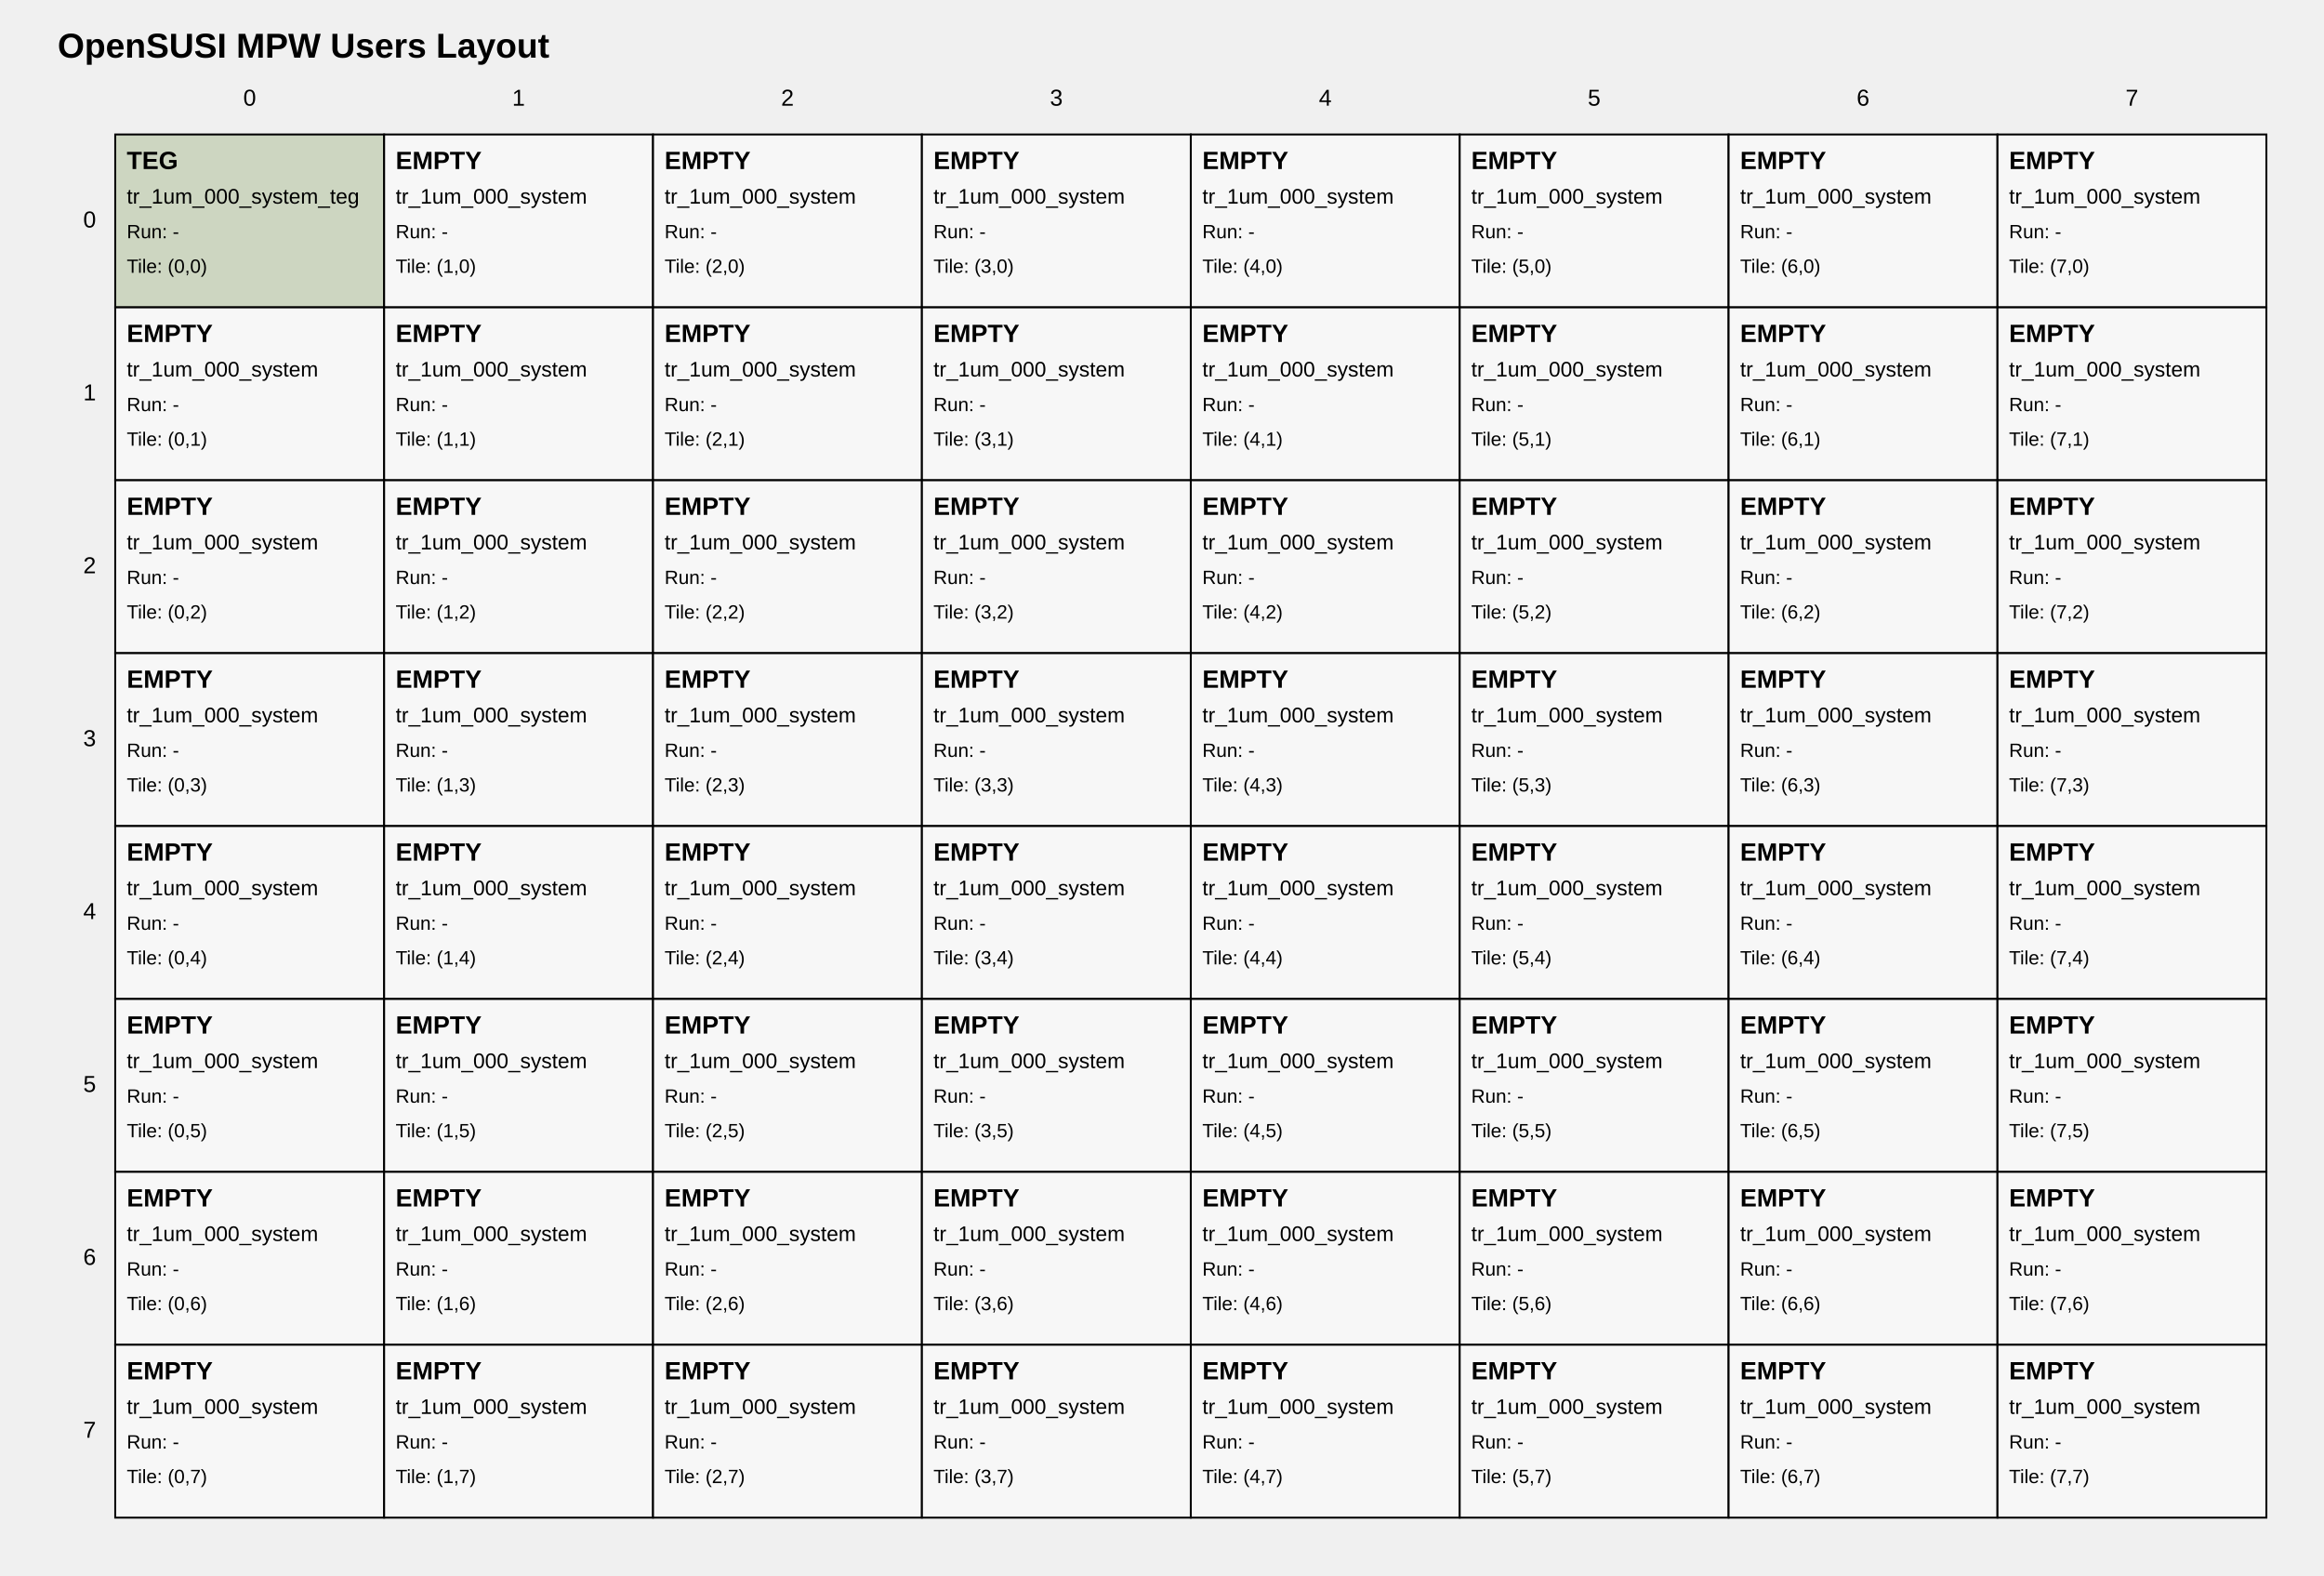
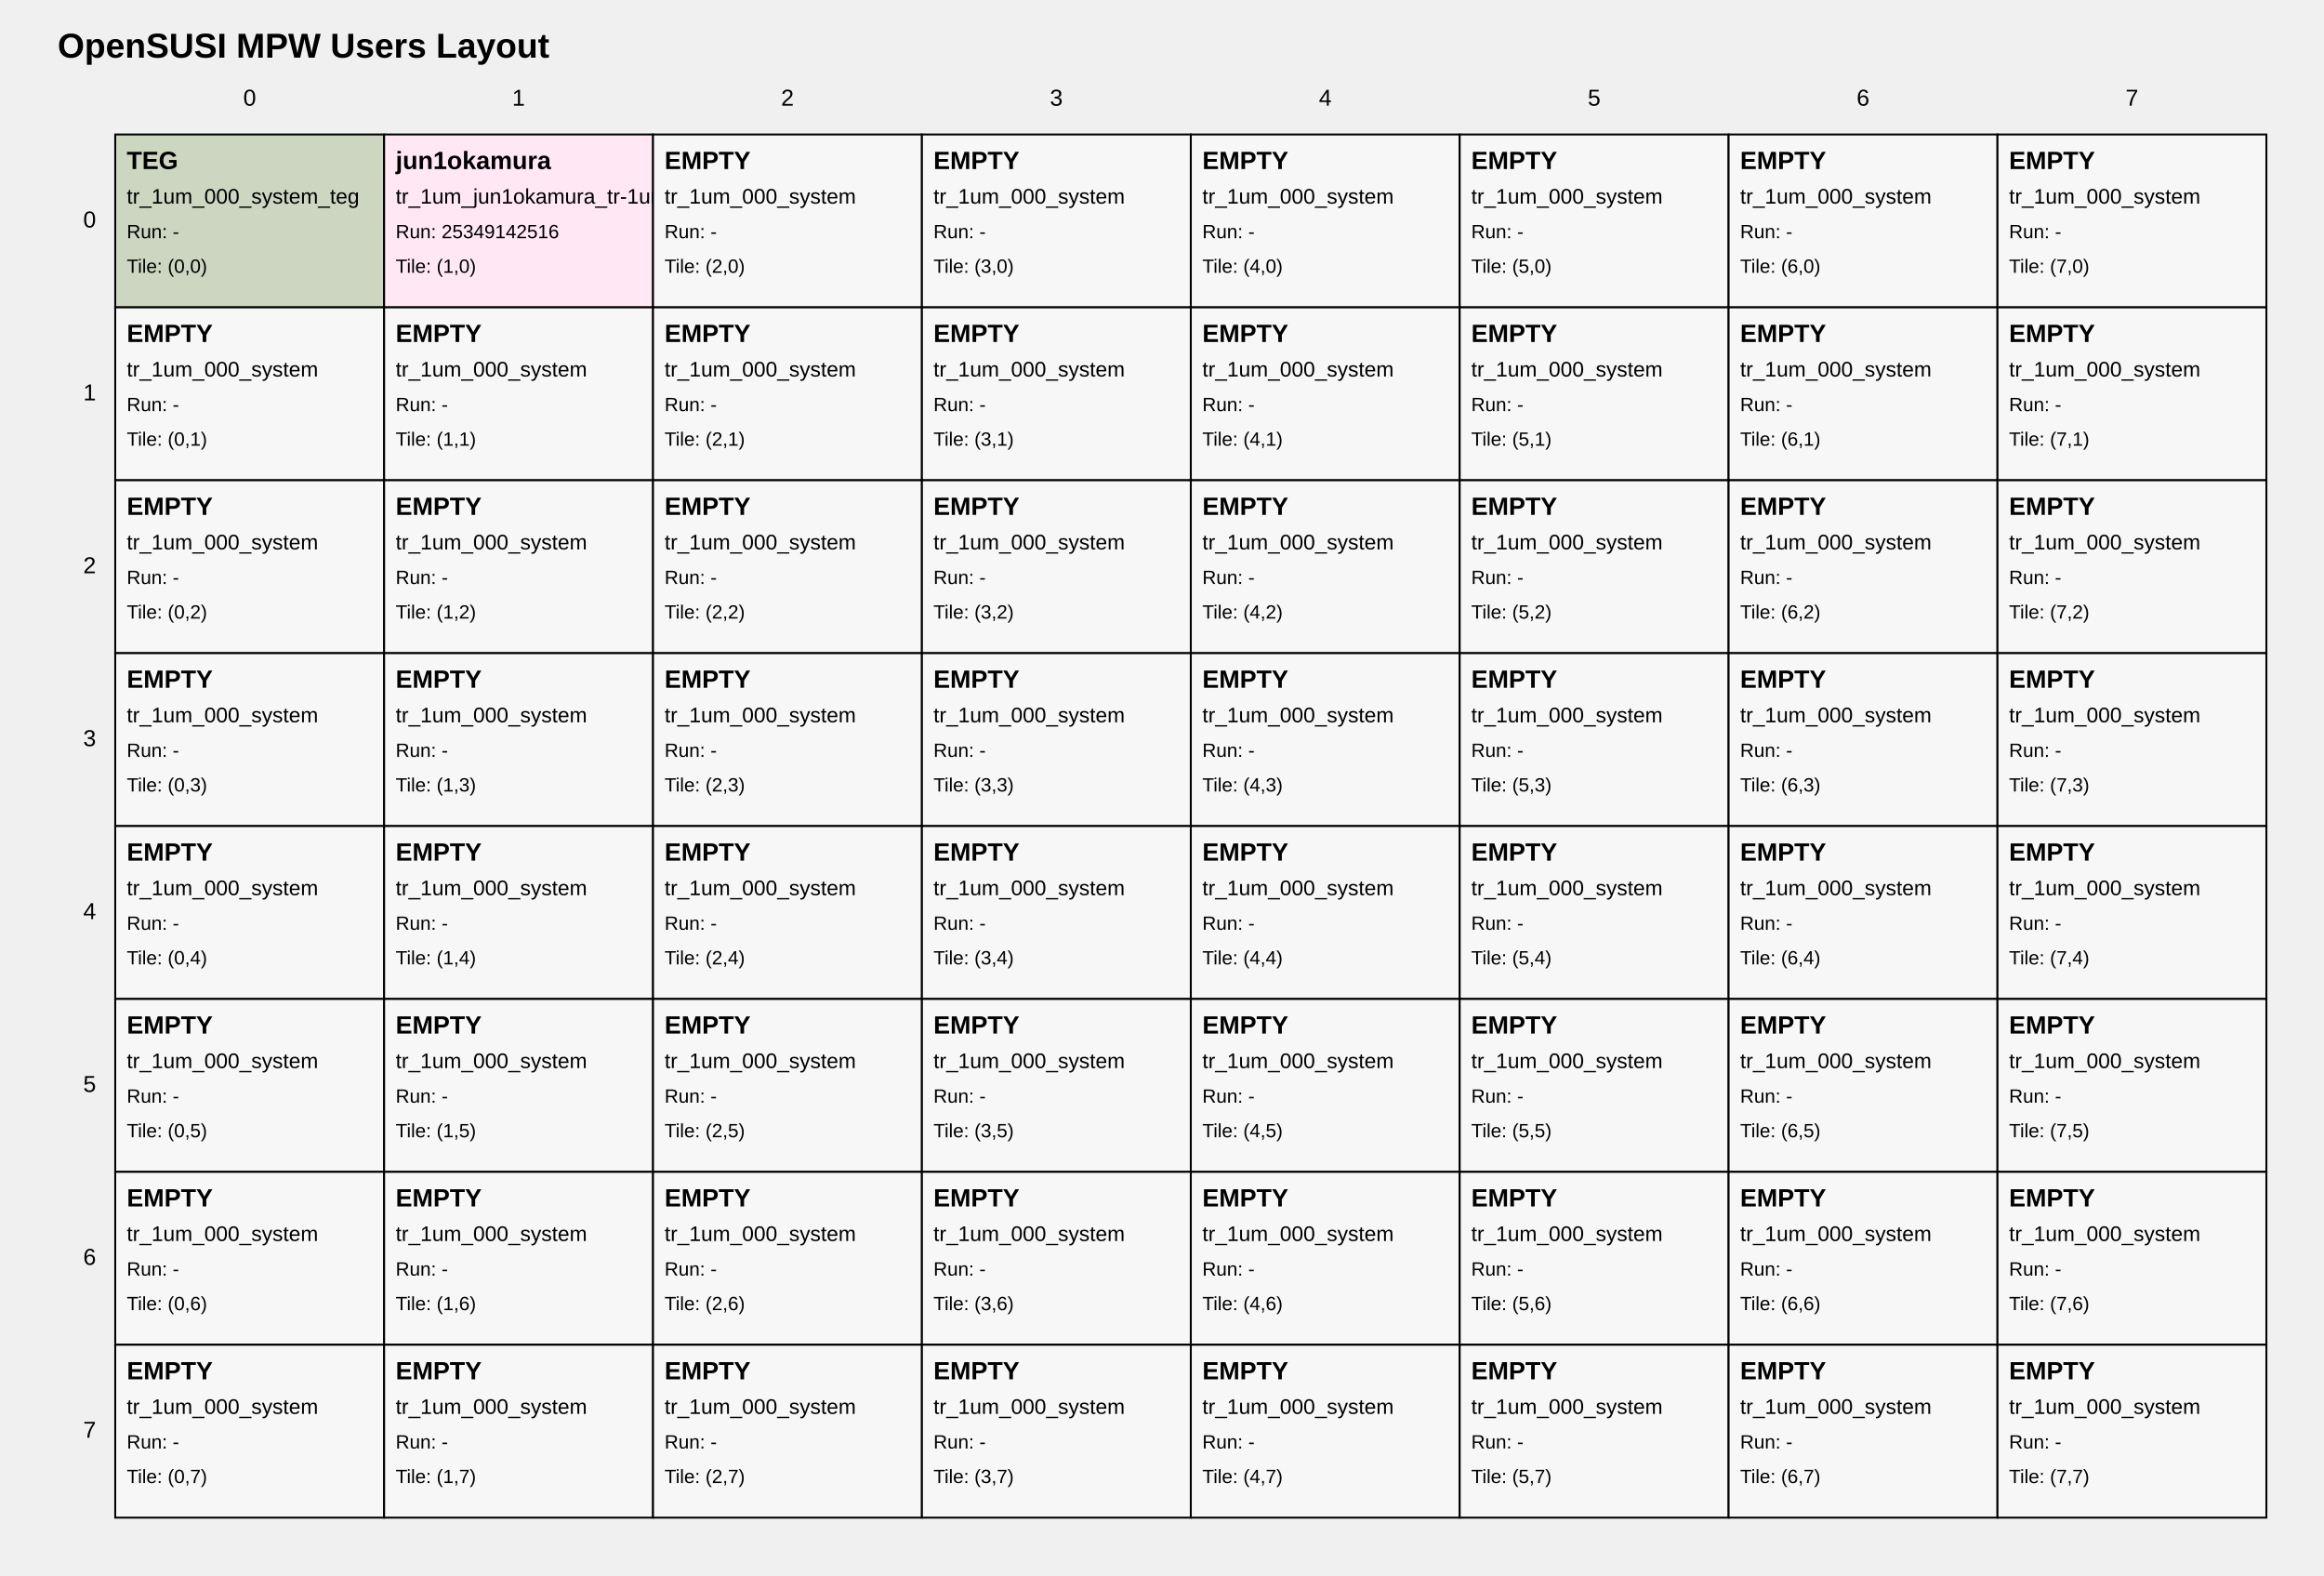
<svg xmlns="http://www.w3.org/2000/svg" width="1210" height="820" viewBox="0 0 1210 820">
  <style>
text { font-family: Arial, sans-serif; fill: black; }
.tile { fill: white; stroke: black; stroke-width: 1; }
.tile-teg { fill: #cdd6c1; }
.tile-user { fill: #ffe8f4; }
.tile-fill { fill: #f7f7f7; }
.grid-label { font-size: 12px; }
.title { font-size: 18px; font-weight: bold; }
.tile-title { font-size: 13px; font-weight: bold; }
.tile-sub { font-size: 11px; }
.tile-run { font-size: 10px; }
</style>
  <text class="title" x="30" y="30">OpenSUSI MPW Users Layout</text>
  <text class="grid-label" x="130.0" y="55" text-anchor="middle">0</text>
  <text class="grid-label" x="270.0" y="55" text-anchor="middle">1</text>
  <text class="grid-label" x="410.0" y="55" text-anchor="middle">2</text>
  <text class="grid-label" x="550.0" y="55" text-anchor="middle">3</text>
  <text class="grid-label" x="690.0" y="55" text-anchor="middle">4</text>
  <text class="grid-label" x="830.0" y="55" text-anchor="middle">5</text>
  <text class="grid-label" x="970.0" y="55" text-anchor="middle">6</text>
  <text class="grid-label" x="1110.0" y="55" text-anchor="middle">7</text>
  <text class="grid-label" x="50" y="115.0" text-anchor="end" dominant-baseline="middle">0</text>
  <text class="grid-label" x="50" y="205.0" text-anchor="end" dominant-baseline="middle">1</text>
  <text class="grid-label" x="50" y="295.0" text-anchor="end" dominant-baseline="middle">2</text>
  <text class="grid-label" x="50" y="385.0" text-anchor="end" dominant-baseline="middle">3</text>
  <text class="grid-label" x="50" y="475.0" text-anchor="end" dominant-baseline="middle">4</text>
  <text class="grid-label" x="50" y="565.0" text-anchor="end" dominant-baseline="middle">5</text>
  <text class="grid-label" x="50" y="655.0" text-anchor="end" dominant-baseline="middle">6</text>
  <text class="grid-label" x="50" y="745.0" text-anchor="end" dominant-baseline="middle">7</text>
  <a href="https://github.com/OpenSUSI/OpenSUSI_MPW_TR2026_TEST/blob/main/users/000_system" target="_blank">
    <rect class="tile tile-teg" x="60" y="70" width="140" height="90" />
    <text class="tile-title" x="66" y="88">TEG</text>
    <text class="tile-sub" x="66" y="106">tr_1um_000_system_teg</text>
    <text class="tile-run" x="66" y="124">Run: -</text>
    <text class="tile-run" x="66" y="142">Tile: (0,0)</text>
  </a>
-   <a href="https://github.com/OpenSUSI/OpenSUSI_MPW_TR2026_TEST/blob/main/users/000_system" target="_blank">
-     <rect class="tile tile-fill" x="200" y="70" width="140" height="90" />
-     <text class="tile-title" x="206" y="88">EMPTY</text>
-     <text class="tile-sub" x="206" y="106">tr_1um_000_system</text>
-     <text class="tile-run" x="206" y="124">Run: -</text>
+   <a href="https://github.com/OpenSUSI/OpenSUSI_MPW_TR2026_TEST/blob/main/users/jun1okamura/ORD-260505-092224/02" target="_blank">
+     <rect class="tile tile-user" x="200" y="70" width="140" height="90" />
+     <text class="tile-title" x="206" y="88">jun1okamura</text>
+     <text class="tile-sub" x="206" y="106">tr_1um_jun1okamura_tr-1um_test2</text>
+     <text class="tile-run" x="206" y="124">Run: 25349142516</text>
    <text class="tile-run" x="206" y="142">Tile: (1,0)</text>
  </a>
  <a href="https://github.com/OpenSUSI/OpenSUSI_MPW_TR2026_TEST/blob/main/users/000_system" target="_blank">
    <rect class="tile tile-fill" x="340" y="70" width="140" height="90" />
    <text class="tile-title" x="346" y="88">EMPTY</text>
    <text class="tile-sub" x="346" y="106">tr_1um_000_system</text>
    <text class="tile-run" x="346" y="124">Run: -</text>
    <text class="tile-run" x="346" y="142">Tile: (2,0)</text>
  </a>
  <a href="https://github.com/OpenSUSI/OpenSUSI_MPW_TR2026_TEST/blob/main/users/000_system" target="_blank">
    <rect class="tile tile-fill" x="480" y="70" width="140" height="90" />
    <text class="tile-title" x="486" y="88">EMPTY</text>
    <text class="tile-sub" x="486" y="106">tr_1um_000_system</text>
    <text class="tile-run" x="486" y="124">Run: -</text>
    <text class="tile-run" x="486" y="142">Tile: (3,0)</text>
  </a>
  <a href="https://github.com/OpenSUSI/OpenSUSI_MPW_TR2026_TEST/blob/main/users/000_system" target="_blank">
    <rect class="tile tile-fill" x="620" y="70" width="140" height="90" />
    <text class="tile-title" x="626" y="88">EMPTY</text>
    <text class="tile-sub" x="626" y="106">tr_1um_000_system</text>
    <text class="tile-run" x="626" y="124">Run: -</text>
    <text class="tile-run" x="626" y="142">Tile: (4,0)</text>
  </a>
  <a href="https://github.com/OpenSUSI/OpenSUSI_MPW_TR2026_TEST/blob/main/users/000_system" target="_blank">
    <rect class="tile tile-fill" x="760" y="70" width="140" height="90" />
    <text class="tile-title" x="766" y="88">EMPTY</text>
    <text class="tile-sub" x="766" y="106">tr_1um_000_system</text>
    <text class="tile-run" x="766" y="124">Run: -</text>
    <text class="tile-run" x="766" y="142">Tile: (5,0)</text>
  </a>
  <a href="https://github.com/OpenSUSI/OpenSUSI_MPW_TR2026_TEST/blob/main/users/000_system" target="_blank">
    <rect class="tile tile-fill" x="900" y="70" width="140" height="90" />
    <text class="tile-title" x="906" y="88">EMPTY</text>
    <text class="tile-sub" x="906" y="106">tr_1um_000_system</text>
    <text class="tile-run" x="906" y="124">Run: -</text>
    <text class="tile-run" x="906" y="142">Tile: (6,0)</text>
  </a>
  <a href="https://github.com/OpenSUSI/OpenSUSI_MPW_TR2026_TEST/blob/main/users/000_system" target="_blank">
    <rect class="tile tile-fill" x="1040" y="70" width="140" height="90" />
    <text class="tile-title" x="1046" y="88">EMPTY</text>
    <text class="tile-sub" x="1046" y="106">tr_1um_000_system</text>
    <text class="tile-run" x="1046" y="124">Run: -</text>
    <text class="tile-run" x="1046" y="142">Tile: (7,0)</text>
  </a>
  <a href="https://github.com/OpenSUSI/OpenSUSI_MPW_TR2026_TEST/blob/main/users/000_system" target="_blank">
    <rect class="tile tile-fill" x="60" y="160" width="140" height="90" />
    <text class="tile-title" x="66" y="178">EMPTY</text>
    <text class="tile-sub" x="66" y="196">tr_1um_000_system</text>
    <text class="tile-run" x="66" y="214">Run: -</text>
    <text class="tile-run" x="66" y="232">Tile: (0,1)</text>
  </a>
  <a href="https://github.com/OpenSUSI/OpenSUSI_MPW_TR2026_TEST/blob/main/users/000_system" target="_blank">
    <rect class="tile tile-fill" x="200" y="160" width="140" height="90" />
    <text class="tile-title" x="206" y="178">EMPTY</text>
    <text class="tile-sub" x="206" y="196">tr_1um_000_system</text>
    <text class="tile-run" x="206" y="214">Run: -</text>
    <text class="tile-run" x="206" y="232">Tile: (1,1)</text>
  </a>
  <a href="https://github.com/OpenSUSI/OpenSUSI_MPW_TR2026_TEST/blob/main/users/000_system" target="_blank">
    <rect class="tile tile-fill" x="340" y="160" width="140" height="90" />
    <text class="tile-title" x="346" y="178">EMPTY</text>
    <text class="tile-sub" x="346" y="196">tr_1um_000_system</text>
    <text class="tile-run" x="346" y="214">Run: -</text>
    <text class="tile-run" x="346" y="232">Tile: (2,1)</text>
  </a>
  <a href="https://github.com/OpenSUSI/OpenSUSI_MPW_TR2026_TEST/blob/main/users/000_system" target="_blank">
    <rect class="tile tile-fill" x="480" y="160" width="140" height="90" />
    <text class="tile-title" x="486" y="178">EMPTY</text>
    <text class="tile-sub" x="486" y="196">tr_1um_000_system</text>
    <text class="tile-run" x="486" y="214">Run: -</text>
    <text class="tile-run" x="486" y="232">Tile: (3,1)</text>
  </a>
  <a href="https://github.com/OpenSUSI/OpenSUSI_MPW_TR2026_TEST/blob/main/users/000_system" target="_blank">
    <rect class="tile tile-fill" x="620" y="160" width="140" height="90" />
    <text class="tile-title" x="626" y="178">EMPTY</text>
    <text class="tile-sub" x="626" y="196">tr_1um_000_system</text>
    <text class="tile-run" x="626" y="214">Run: -</text>
    <text class="tile-run" x="626" y="232">Tile: (4,1)</text>
  </a>
  <a href="https://github.com/OpenSUSI/OpenSUSI_MPW_TR2026_TEST/blob/main/users/000_system" target="_blank">
    <rect class="tile tile-fill" x="760" y="160" width="140" height="90" />
    <text class="tile-title" x="766" y="178">EMPTY</text>
    <text class="tile-sub" x="766" y="196">tr_1um_000_system</text>
    <text class="tile-run" x="766" y="214">Run: -</text>
    <text class="tile-run" x="766" y="232">Tile: (5,1)</text>
  </a>
  <a href="https://github.com/OpenSUSI/OpenSUSI_MPW_TR2026_TEST/blob/main/users/000_system" target="_blank">
    <rect class="tile tile-fill" x="900" y="160" width="140" height="90" />
    <text class="tile-title" x="906" y="178">EMPTY</text>
    <text class="tile-sub" x="906" y="196">tr_1um_000_system</text>
    <text class="tile-run" x="906" y="214">Run: -</text>
    <text class="tile-run" x="906" y="232">Tile: (6,1)</text>
  </a>
  <a href="https://github.com/OpenSUSI/OpenSUSI_MPW_TR2026_TEST/blob/main/users/000_system" target="_blank">
    <rect class="tile tile-fill" x="1040" y="160" width="140" height="90" />
    <text class="tile-title" x="1046" y="178">EMPTY</text>
    <text class="tile-sub" x="1046" y="196">tr_1um_000_system</text>
    <text class="tile-run" x="1046" y="214">Run: -</text>
    <text class="tile-run" x="1046" y="232">Tile: (7,1)</text>
  </a>
  <a href="https://github.com/OpenSUSI/OpenSUSI_MPW_TR2026_TEST/blob/main/users/000_system" target="_blank">
    <rect class="tile tile-fill" x="60" y="250" width="140" height="90" />
    <text class="tile-title" x="66" y="268">EMPTY</text>
    <text class="tile-sub" x="66" y="286">tr_1um_000_system</text>
    <text class="tile-run" x="66" y="304">Run: -</text>
    <text class="tile-run" x="66" y="322">Tile: (0,2)</text>
  </a>
  <a href="https://github.com/OpenSUSI/OpenSUSI_MPW_TR2026_TEST/blob/main/users/000_system" target="_blank">
    <rect class="tile tile-fill" x="200" y="250" width="140" height="90" />
    <text class="tile-title" x="206" y="268">EMPTY</text>
    <text class="tile-sub" x="206" y="286">tr_1um_000_system</text>
    <text class="tile-run" x="206" y="304">Run: -</text>
    <text class="tile-run" x="206" y="322">Tile: (1,2)</text>
  </a>
  <a href="https://github.com/OpenSUSI/OpenSUSI_MPW_TR2026_TEST/blob/main/users/000_system" target="_blank">
    <rect class="tile tile-fill" x="340" y="250" width="140" height="90" />
    <text class="tile-title" x="346" y="268">EMPTY</text>
    <text class="tile-sub" x="346" y="286">tr_1um_000_system</text>
    <text class="tile-run" x="346" y="304">Run: -</text>
    <text class="tile-run" x="346" y="322">Tile: (2,2)</text>
  </a>
  <a href="https://github.com/OpenSUSI/OpenSUSI_MPW_TR2026_TEST/blob/main/users/000_system" target="_blank">
    <rect class="tile tile-fill" x="480" y="250" width="140" height="90" />
    <text class="tile-title" x="486" y="268">EMPTY</text>
    <text class="tile-sub" x="486" y="286">tr_1um_000_system</text>
    <text class="tile-run" x="486" y="304">Run: -</text>
    <text class="tile-run" x="486" y="322">Tile: (3,2)</text>
  </a>
  <a href="https://github.com/OpenSUSI/OpenSUSI_MPW_TR2026_TEST/blob/main/users/000_system" target="_blank">
    <rect class="tile tile-fill" x="620" y="250" width="140" height="90" />
    <text class="tile-title" x="626" y="268">EMPTY</text>
    <text class="tile-sub" x="626" y="286">tr_1um_000_system</text>
    <text class="tile-run" x="626" y="304">Run: -</text>
    <text class="tile-run" x="626" y="322">Tile: (4,2)</text>
  </a>
  <a href="https://github.com/OpenSUSI/OpenSUSI_MPW_TR2026_TEST/blob/main/users/000_system" target="_blank">
    <rect class="tile tile-fill" x="760" y="250" width="140" height="90" />
    <text class="tile-title" x="766" y="268">EMPTY</text>
    <text class="tile-sub" x="766" y="286">tr_1um_000_system</text>
    <text class="tile-run" x="766" y="304">Run: -</text>
    <text class="tile-run" x="766" y="322">Tile: (5,2)</text>
  </a>
  <a href="https://github.com/OpenSUSI/OpenSUSI_MPW_TR2026_TEST/blob/main/users/000_system" target="_blank">
    <rect class="tile tile-fill" x="900" y="250" width="140" height="90" />
    <text class="tile-title" x="906" y="268">EMPTY</text>
    <text class="tile-sub" x="906" y="286">tr_1um_000_system</text>
    <text class="tile-run" x="906" y="304">Run: -</text>
    <text class="tile-run" x="906" y="322">Tile: (6,2)</text>
  </a>
  <a href="https://github.com/OpenSUSI/OpenSUSI_MPW_TR2026_TEST/blob/main/users/000_system" target="_blank">
    <rect class="tile tile-fill" x="1040" y="250" width="140" height="90" />
    <text class="tile-title" x="1046" y="268">EMPTY</text>
    <text class="tile-sub" x="1046" y="286">tr_1um_000_system</text>
    <text class="tile-run" x="1046" y="304">Run: -</text>
    <text class="tile-run" x="1046" y="322">Tile: (7,2)</text>
  </a>
  <a href="https://github.com/OpenSUSI/OpenSUSI_MPW_TR2026_TEST/blob/main/users/000_system" target="_blank">
    <rect class="tile tile-fill" x="60" y="340" width="140" height="90" />
    <text class="tile-title" x="66" y="358">EMPTY</text>
    <text class="tile-sub" x="66" y="376">tr_1um_000_system</text>
    <text class="tile-run" x="66" y="394">Run: -</text>
    <text class="tile-run" x="66" y="412">Tile: (0,3)</text>
  </a>
  <a href="https://github.com/OpenSUSI/OpenSUSI_MPW_TR2026_TEST/blob/main/users/000_system" target="_blank">
    <rect class="tile tile-fill" x="200" y="340" width="140" height="90" />
    <text class="tile-title" x="206" y="358">EMPTY</text>
    <text class="tile-sub" x="206" y="376">tr_1um_000_system</text>
    <text class="tile-run" x="206" y="394">Run: -</text>
    <text class="tile-run" x="206" y="412">Tile: (1,3)</text>
  </a>
  <a href="https://github.com/OpenSUSI/OpenSUSI_MPW_TR2026_TEST/blob/main/users/000_system" target="_blank">
    <rect class="tile tile-fill" x="340" y="340" width="140" height="90" />
    <text class="tile-title" x="346" y="358">EMPTY</text>
    <text class="tile-sub" x="346" y="376">tr_1um_000_system</text>
    <text class="tile-run" x="346" y="394">Run: -</text>
    <text class="tile-run" x="346" y="412">Tile: (2,3)</text>
  </a>
  <a href="https://github.com/OpenSUSI/OpenSUSI_MPW_TR2026_TEST/blob/main/users/000_system" target="_blank">
    <rect class="tile tile-fill" x="480" y="340" width="140" height="90" />
    <text class="tile-title" x="486" y="358">EMPTY</text>
    <text class="tile-sub" x="486" y="376">tr_1um_000_system</text>
    <text class="tile-run" x="486" y="394">Run: -</text>
    <text class="tile-run" x="486" y="412">Tile: (3,3)</text>
  </a>
  <a href="https://github.com/OpenSUSI/OpenSUSI_MPW_TR2026_TEST/blob/main/users/000_system" target="_blank">
    <rect class="tile tile-fill" x="620" y="340" width="140" height="90" />
    <text class="tile-title" x="626" y="358">EMPTY</text>
    <text class="tile-sub" x="626" y="376">tr_1um_000_system</text>
    <text class="tile-run" x="626" y="394">Run: -</text>
    <text class="tile-run" x="626" y="412">Tile: (4,3)</text>
  </a>
  <a href="https://github.com/OpenSUSI/OpenSUSI_MPW_TR2026_TEST/blob/main/users/000_system" target="_blank">
    <rect class="tile tile-fill" x="760" y="340" width="140" height="90" />
    <text class="tile-title" x="766" y="358">EMPTY</text>
    <text class="tile-sub" x="766" y="376">tr_1um_000_system</text>
    <text class="tile-run" x="766" y="394">Run: -</text>
    <text class="tile-run" x="766" y="412">Tile: (5,3)</text>
  </a>
  <a href="https://github.com/OpenSUSI/OpenSUSI_MPW_TR2026_TEST/blob/main/users/000_system" target="_blank">
    <rect class="tile tile-fill" x="900" y="340" width="140" height="90" />
    <text class="tile-title" x="906" y="358">EMPTY</text>
    <text class="tile-sub" x="906" y="376">tr_1um_000_system</text>
    <text class="tile-run" x="906" y="394">Run: -</text>
    <text class="tile-run" x="906" y="412">Tile: (6,3)</text>
  </a>
  <a href="https://github.com/OpenSUSI/OpenSUSI_MPW_TR2026_TEST/blob/main/users/000_system" target="_blank">
    <rect class="tile tile-fill" x="1040" y="340" width="140" height="90" />
    <text class="tile-title" x="1046" y="358">EMPTY</text>
    <text class="tile-sub" x="1046" y="376">tr_1um_000_system</text>
    <text class="tile-run" x="1046" y="394">Run: -</text>
    <text class="tile-run" x="1046" y="412">Tile: (7,3)</text>
  </a>
  <a href="https://github.com/OpenSUSI/OpenSUSI_MPW_TR2026_TEST/blob/main/users/000_system" target="_blank">
    <rect class="tile tile-fill" x="60" y="430" width="140" height="90" />
    <text class="tile-title" x="66" y="448">EMPTY</text>
    <text class="tile-sub" x="66" y="466">tr_1um_000_system</text>
    <text class="tile-run" x="66" y="484">Run: -</text>
    <text class="tile-run" x="66" y="502">Tile: (0,4)</text>
  </a>
  <a href="https://github.com/OpenSUSI/OpenSUSI_MPW_TR2026_TEST/blob/main/users/000_system" target="_blank">
    <rect class="tile tile-fill" x="200" y="430" width="140" height="90" />
    <text class="tile-title" x="206" y="448">EMPTY</text>
    <text class="tile-sub" x="206" y="466">tr_1um_000_system</text>
    <text class="tile-run" x="206" y="484">Run: -</text>
    <text class="tile-run" x="206" y="502">Tile: (1,4)</text>
  </a>
  <a href="https://github.com/OpenSUSI/OpenSUSI_MPW_TR2026_TEST/blob/main/users/000_system" target="_blank">
    <rect class="tile tile-fill" x="340" y="430" width="140" height="90" />
    <text class="tile-title" x="346" y="448">EMPTY</text>
    <text class="tile-sub" x="346" y="466">tr_1um_000_system</text>
    <text class="tile-run" x="346" y="484">Run: -</text>
    <text class="tile-run" x="346" y="502">Tile: (2,4)</text>
  </a>
  <a href="https://github.com/OpenSUSI/OpenSUSI_MPW_TR2026_TEST/blob/main/users/000_system" target="_blank">
    <rect class="tile tile-fill" x="480" y="430" width="140" height="90" />
    <text class="tile-title" x="486" y="448">EMPTY</text>
    <text class="tile-sub" x="486" y="466">tr_1um_000_system</text>
    <text class="tile-run" x="486" y="484">Run: -</text>
    <text class="tile-run" x="486" y="502">Tile: (3,4)</text>
  </a>
  <a href="https://github.com/OpenSUSI/OpenSUSI_MPW_TR2026_TEST/blob/main/users/000_system" target="_blank">
    <rect class="tile tile-fill" x="620" y="430" width="140" height="90" />
    <text class="tile-title" x="626" y="448">EMPTY</text>
    <text class="tile-sub" x="626" y="466">tr_1um_000_system</text>
    <text class="tile-run" x="626" y="484">Run: -</text>
    <text class="tile-run" x="626" y="502">Tile: (4,4)</text>
  </a>
  <a href="https://github.com/OpenSUSI/OpenSUSI_MPW_TR2026_TEST/blob/main/users/000_system" target="_blank">
    <rect class="tile tile-fill" x="760" y="430" width="140" height="90" />
    <text class="tile-title" x="766" y="448">EMPTY</text>
    <text class="tile-sub" x="766" y="466">tr_1um_000_system</text>
    <text class="tile-run" x="766" y="484">Run: -</text>
    <text class="tile-run" x="766" y="502">Tile: (5,4)</text>
  </a>
  <a href="https://github.com/OpenSUSI/OpenSUSI_MPW_TR2026_TEST/blob/main/users/000_system" target="_blank">
    <rect class="tile tile-fill" x="900" y="430" width="140" height="90" />
    <text class="tile-title" x="906" y="448">EMPTY</text>
    <text class="tile-sub" x="906" y="466">tr_1um_000_system</text>
    <text class="tile-run" x="906" y="484">Run: -</text>
    <text class="tile-run" x="906" y="502">Tile: (6,4)</text>
  </a>
  <a href="https://github.com/OpenSUSI/OpenSUSI_MPW_TR2026_TEST/blob/main/users/000_system" target="_blank">
    <rect class="tile tile-fill" x="1040" y="430" width="140" height="90" />
    <text class="tile-title" x="1046" y="448">EMPTY</text>
    <text class="tile-sub" x="1046" y="466">tr_1um_000_system</text>
    <text class="tile-run" x="1046" y="484">Run: -</text>
    <text class="tile-run" x="1046" y="502">Tile: (7,4)</text>
  </a>
  <a href="https://github.com/OpenSUSI/OpenSUSI_MPW_TR2026_TEST/blob/main/users/000_system" target="_blank">
    <rect class="tile tile-fill" x="60" y="520" width="140" height="90" />
    <text class="tile-title" x="66" y="538">EMPTY</text>
    <text class="tile-sub" x="66" y="556">tr_1um_000_system</text>
    <text class="tile-run" x="66" y="574">Run: -</text>
    <text class="tile-run" x="66" y="592">Tile: (0,5)</text>
  </a>
  <a href="https://github.com/OpenSUSI/OpenSUSI_MPW_TR2026_TEST/blob/main/users/000_system" target="_blank">
    <rect class="tile tile-fill" x="200" y="520" width="140" height="90" />
    <text class="tile-title" x="206" y="538">EMPTY</text>
    <text class="tile-sub" x="206" y="556">tr_1um_000_system</text>
    <text class="tile-run" x="206" y="574">Run: -</text>
    <text class="tile-run" x="206" y="592">Tile: (1,5)</text>
  </a>
  <a href="https://github.com/OpenSUSI/OpenSUSI_MPW_TR2026_TEST/blob/main/users/000_system" target="_blank">
    <rect class="tile tile-fill" x="340" y="520" width="140" height="90" />
    <text class="tile-title" x="346" y="538">EMPTY</text>
    <text class="tile-sub" x="346" y="556">tr_1um_000_system</text>
    <text class="tile-run" x="346" y="574">Run: -</text>
    <text class="tile-run" x="346" y="592">Tile: (2,5)</text>
  </a>
  <a href="https://github.com/OpenSUSI/OpenSUSI_MPW_TR2026_TEST/blob/main/users/000_system" target="_blank">
    <rect class="tile tile-fill" x="480" y="520" width="140" height="90" />
    <text class="tile-title" x="486" y="538">EMPTY</text>
    <text class="tile-sub" x="486" y="556">tr_1um_000_system</text>
    <text class="tile-run" x="486" y="574">Run: -</text>
    <text class="tile-run" x="486" y="592">Tile: (3,5)</text>
  </a>
  <a href="https://github.com/OpenSUSI/OpenSUSI_MPW_TR2026_TEST/blob/main/users/000_system" target="_blank">
    <rect class="tile tile-fill" x="620" y="520" width="140" height="90" />
    <text class="tile-title" x="626" y="538">EMPTY</text>
    <text class="tile-sub" x="626" y="556">tr_1um_000_system</text>
    <text class="tile-run" x="626" y="574">Run: -</text>
    <text class="tile-run" x="626" y="592">Tile: (4,5)</text>
  </a>
  <a href="https://github.com/OpenSUSI/OpenSUSI_MPW_TR2026_TEST/blob/main/users/000_system" target="_blank">
    <rect class="tile tile-fill" x="760" y="520" width="140" height="90" />
    <text class="tile-title" x="766" y="538">EMPTY</text>
    <text class="tile-sub" x="766" y="556">tr_1um_000_system</text>
    <text class="tile-run" x="766" y="574">Run: -</text>
    <text class="tile-run" x="766" y="592">Tile: (5,5)</text>
  </a>
  <a href="https://github.com/OpenSUSI/OpenSUSI_MPW_TR2026_TEST/blob/main/users/000_system" target="_blank">
    <rect class="tile tile-fill" x="900" y="520" width="140" height="90" />
    <text class="tile-title" x="906" y="538">EMPTY</text>
    <text class="tile-sub" x="906" y="556">tr_1um_000_system</text>
    <text class="tile-run" x="906" y="574">Run: -</text>
    <text class="tile-run" x="906" y="592">Tile: (6,5)</text>
  </a>
  <a href="https://github.com/OpenSUSI/OpenSUSI_MPW_TR2026_TEST/blob/main/users/000_system" target="_blank">
    <rect class="tile tile-fill" x="1040" y="520" width="140" height="90" />
    <text class="tile-title" x="1046" y="538">EMPTY</text>
    <text class="tile-sub" x="1046" y="556">tr_1um_000_system</text>
    <text class="tile-run" x="1046" y="574">Run: -</text>
    <text class="tile-run" x="1046" y="592">Tile: (7,5)</text>
  </a>
  <a href="https://github.com/OpenSUSI/OpenSUSI_MPW_TR2026_TEST/blob/main/users/000_system" target="_blank">
    <rect class="tile tile-fill" x="60" y="610" width="140" height="90" />
    <text class="tile-title" x="66" y="628">EMPTY</text>
    <text class="tile-sub" x="66" y="646">tr_1um_000_system</text>
    <text class="tile-run" x="66" y="664">Run: -</text>
    <text class="tile-run" x="66" y="682">Tile: (0,6)</text>
  </a>
  <a href="https://github.com/OpenSUSI/OpenSUSI_MPW_TR2026_TEST/blob/main/users/000_system" target="_blank">
    <rect class="tile tile-fill" x="200" y="610" width="140" height="90" />
    <text class="tile-title" x="206" y="628">EMPTY</text>
    <text class="tile-sub" x="206" y="646">tr_1um_000_system</text>
    <text class="tile-run" x="206" y="664">Run: -</text>
    <text class="tile-run" x="206" y="682">Tile: (1,6)</text>
  </a>
  <a href="https://github.com/OpenSUSI/OpenSUSI_MPW_TR2026_TEST/blob/main/users/000_system" target="_blank">
    <rect class="tile tile-fill" x="340" y="610" width="140" height="90" />
    <text class="tile-title" x="346" y="628">EMPTY</text>
    <text class="tile-sub" x="346" y="646">tr_1um_000_system</text>
    <text class="tile-run" x="346" y="664">Run: -</text>
    <text class="tile-run" x="346" y="682">Tile: (2,6)</text>
  </a>
  <a href="https://github.com/OpenSUSI/OpenSUSI_MPW_TR2026_TEST/blob/main/users/000_system" target="_blank">
    <rect class="tile tile-fill" x="480" y="610" width="140" height="90" />
    <text class="tile-title" x="486" y="628">EMPTY</text>
    <text class="tile-sub" x="486" y="646">tr_1um_000_system</text>
    <text class="tile-run" x="486" y="664">Run: -</text>
    <text class="tile-run" x="486" y="682">Tile: (3,6)</text>
  </a>
  <a href="https://github.com/OpenSUSI/OpenSUSI_MPW_TR2026_TEST/blob/main/users/000_system" target="_blank">
    <rect class="tile tile-fill" x="620" y="610" width="140" height="90" />
    <text class="tile-title" x="626" y="628">EMPTY</text>
    <text class="tile-sub" x="626" y="646">tr_1um_000_system</text>
    <text class="tile-run" x="626" y="664">Run: -</text>
    <text class="tile-run" x="626" y="682">Tile: (4,6)</text>
  </a>
  <a href="https://github.com/OpenSUSI/OpenSUSI_MPW_TR2026_TEST/blob/main/users/000_system" target="_blank">
    <rect class="tile tile-fill" x="760" y="610" width="140" height="90" />
    <text class="tile-title" x="766" y="628">EMPTY</text>
    <text class="tile-sub" x="766" y="646">tr_1um_000_system</text>
    <text class="tile-run" x="766" y="664">Run: -</text>
    <text class="tile-run" x="766" y="682">Tile: (5,6)</text>
  </a>
  <a href="https://github.com/OpenSUSI/OpenSUSI_MPW_TR2026_TEST/blob/main/users/000_system" target="_blank">
    <rect class="tile tile-fill" x="900" y="610" width="140" height="90" />
    <text class="tile-title" x="906" y="628">EMPTY</text>
    <text class="tile-sub" x="906" y="646">tr_1um_000_system</text>
    <text class="tile-run" x="906" y="664">Run: -</text>
    <text class="tile-run" x="906" y="682">Tile: (6,6)</text>
  </a>
  <a href="https://github.com/OpenSUSI/OpenSUSI_MPW_TR2026_TEST/blob/main/users/000_system" target="_blank">
    <rect class="tile tile-fill" x="1040" y="610" width="140" height="90" />
    <text class="tile-title" x="1046" y="628">EMPTY</text>
    <text class="tile-sub" x="1046" y="646">tr_1um_000_system</text>
    <text class="tile-run" x="1046" y="664">Run: -</text>
    <text class="tile-run" x="1046" y="682">Tile: (7,6)</text>
  </a>
  <a href="https://github.com/OpenSUSI/OpenSUSI_MPW_TR2026_TEST/blob/main/users/000_system" target="_blank">
    <rect class="tile tile-fill" x="60" y="700" width="140" height="90" />
    <text class="tile-title" x="66" y="718">EMPTY</text>
    <text class="tile-sub" x="66" y="736">tr_1um_000_system</text>
    <text class="tile-run" x="66" y="754">Run: -</text>
    <text class="tile-run" x="66" y="772">Tile: (0,7)</text>
  </a>
  <a href="https://github.com/OpenSUSI/OpenSUSI_MPW_TR2026_TEST/blob/main/users/000_system" target="_blank">
    <rect class="tile tile-fill" x="200" y="700" width="140" height="90" />
    <text class="tile-title" x="206" y="718">EMPTY</text>
    <text class="tile-sub" x="206" y="736">tr_1um_000_system</text>
    <text class="tile-run" x="206" y="754">Run: -</text>
    <text class="tile-run" x="206" y="772">Tile: (1,7)</text>
  </a>
  <a href="https://github.com/OpenSUSI/OpenSUSI_MPW_TR2026_TEST/blob/main/users/000_system" target="_blank">
    <rect class="tile tile-fill" x="340" y="700" width="140" height="90" />
    <text class="tile-title" x="346" y="718">EMPTY</text>
    <text class="tile-sub" x="346" y="736">tr_1um_000_system</text>
    <text class="tile-run" x="346" y="754">Run: -</text>
    <text class="tile-run" x="346" y="772">Tile: (2,7)</text>
  </a>
  <a href="https://github.com/OpenSUSI/OpenSUSI_MPW_TR2026_TEST/blob/main/users/000_system" target="_blank">
    <rect class="tile tile-fill" x="480" y="700" width="140" height="90" />
    <text class="tile-title" x="486" y="718">EMPTY</text>
    <text class="tile-sub" x="486" y="736">tr_1um_000_system</text>
    <text class="tile-run" x="486" y="754">Run: -</text>
    <text class="tile-run" x="486" y="772">Tile: (3,7)</text>
  </a>
  <a href="https://github.com/OpenSUSI/OpenSUSI_MPW_TR2026_TEST/blob/main/users/000_system" target="_blank">
    <rect class="tile tile-fill" x="620" y="700" width="140" height="90" />
    <text class="tile-title" x="626" y="718">EMPTY</text>
    <text class="tile-sub" x="626" y="736">tr_1um_000_system</text>
    <text class="tile-run" x="626" y="754">Run: -</text>
    <text class="tile-run" x="626" y="772">Tile: (4,7)</text>
  </a>
  <a href="https://github.com/OpenSUSI/OpenSUSI_MPW_TR2026_TEST/blob/main/users/000_system" target="_blank">
    <rect class="tile tile-fill" x="760" y="700" width="140" height="90" />
    <text class="tile-title" x="766" y="718">EMPTY</text>
    <text class="tile-sub" x="766" y="736">tr_1um_000_system</text>
    <text class="tile-run" x="766" y="754">Run: -</text>
    <text class="tile-run" x="766" y="772">Tile: (5,7)</text>
  </a>
  <a href="https://github.com/OpenSUSI/OpenSUSI_MPW_TR2026_TEST/blob/main/users/000_system" target="_blank">
    <rect class="tile tile-fill" x="900" y="700" width="140" height="90" />
    <text class="tile-title" x="906" y="718">EMPTY</text>
    <text class="tile-sub" x="906" y="736">tr_1um_000_system</text>
    <text class="tile-run" x="906" y="754">Run: -</text>
    <text class="tile-run" x="906" y="772">Tile: (6,7)</text>
  </a>
  <a href="https://github.com/OpenSUSI/OpenSUSI_MPW_TR2026_TEST/blob/main/users/000_system" target="_blank">
    <rect class="tile tile-fill" x="1040" y="700" width="140" height="90" />
    <text class="tile-title" x="1046" y="718">EMPTY</text>
    <text class="tile-sub" x="1046" y="736">tr_1um_000_system</text>
    <text class="tile-run" x="1046" y="754">Run: -</text>
    <text class="tile-run" x="1046" y="772">Tile: (7,7)</text>
  </a>
</svg>
